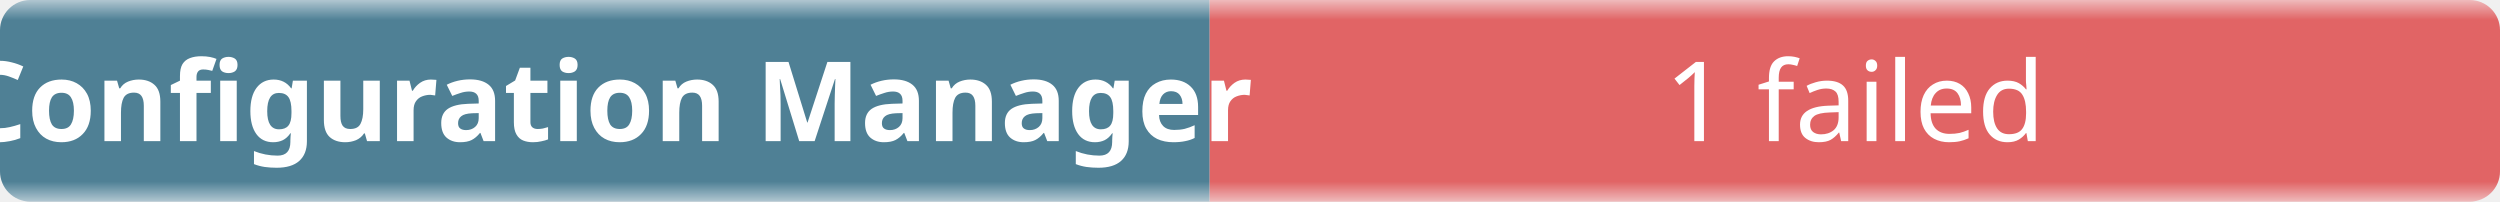
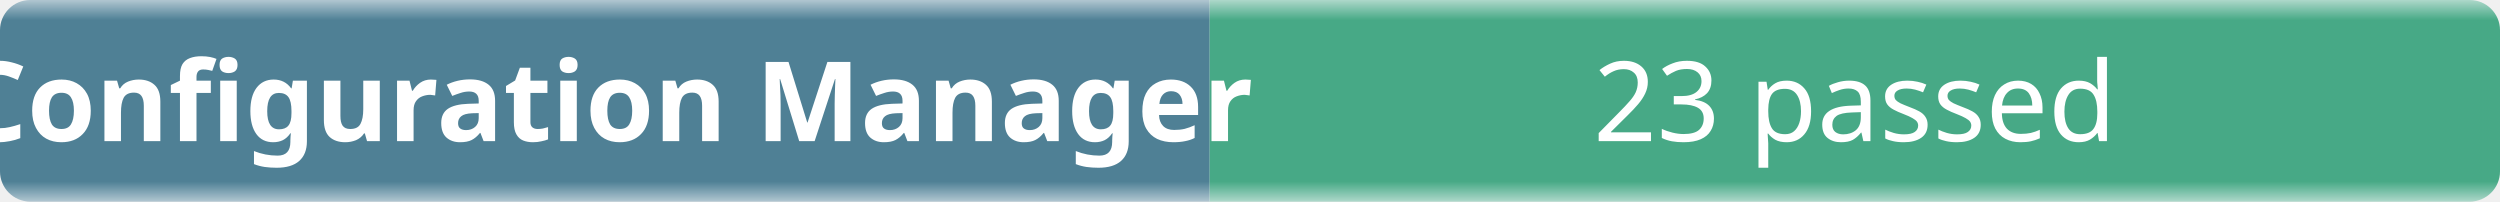
- <svg xmlns="http://www.w3.org/2000/svg" width="248" height="20" role="img" aria-label="Configuration Manager: 1 failed">
+ <svg xmlns="http://www.w3.org/2000/svg" width="248" height="20" role="img" aria-label="Configuration Manager: 23 passed">
  <linearGradient id="b" x2="0" y2="100%">
    <stop offset="0" stop-color="#f8fafc" stop-opacity=".7" />
    <stop offset=".1" stop-color="#eef2f7" stop-opacity=".3" />
    <stop offset=".9" stop-color="#eef2f7" stop-opacity=".3" />
    <stop offset="1" stop-color="#f8fafc" stop-opacity=".7" />
  </linearGradient>
  <mask id="m">
    <rect width="248" height="20" rx="3" fill="#fff" />
  </mask>
  <g mask="url(#m)">
    <rect width="120" height="20" fill="#0b4f6c" />
-     <rect x="120" width="128" height="20" fill="#dc2626" />
+     <rect x="120" width="128" height="20" fill="#008a56" />
    <rect width="248" height="20" fill="url(#b)" />
  </g>
  <g fill="#fff" text-anchor="middle" font-family="ui-sans-serif,system-ui,sans-serif" font-size="11">
    <text x="60" y="14" font-weight="600">Configuration Manager</text>
-     <text x="184" y="14">1 failed</text>
+     <text x="184" y="14">23 passed</text>
  </g>
</svg>
